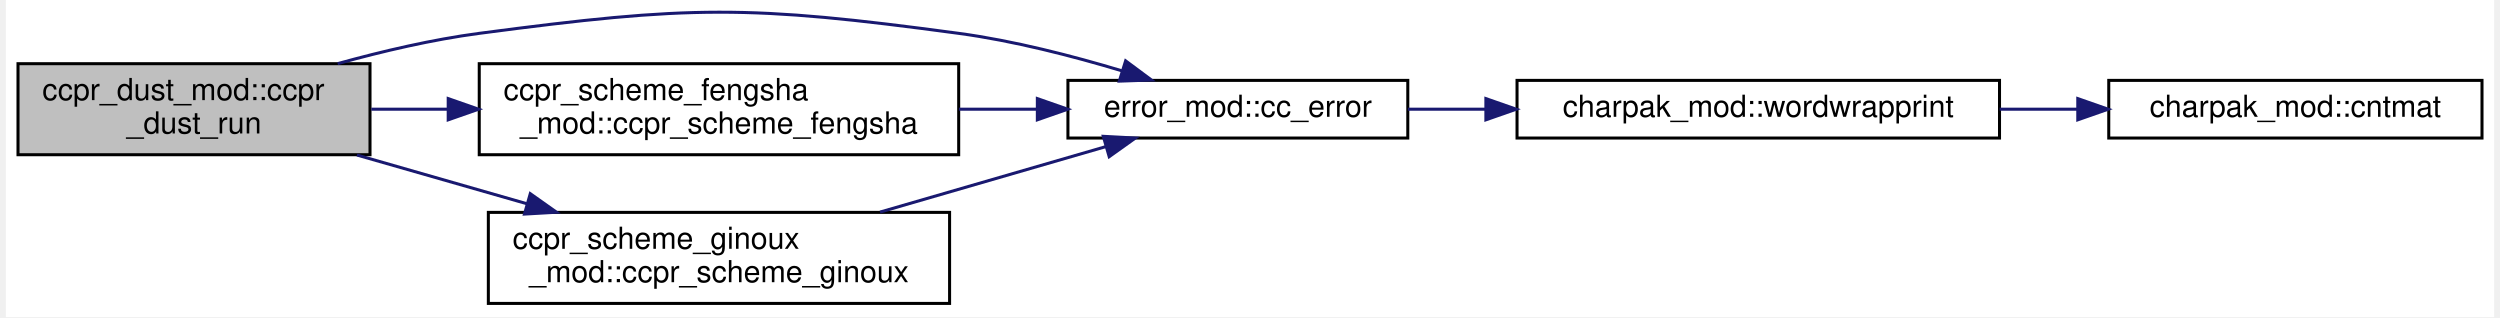
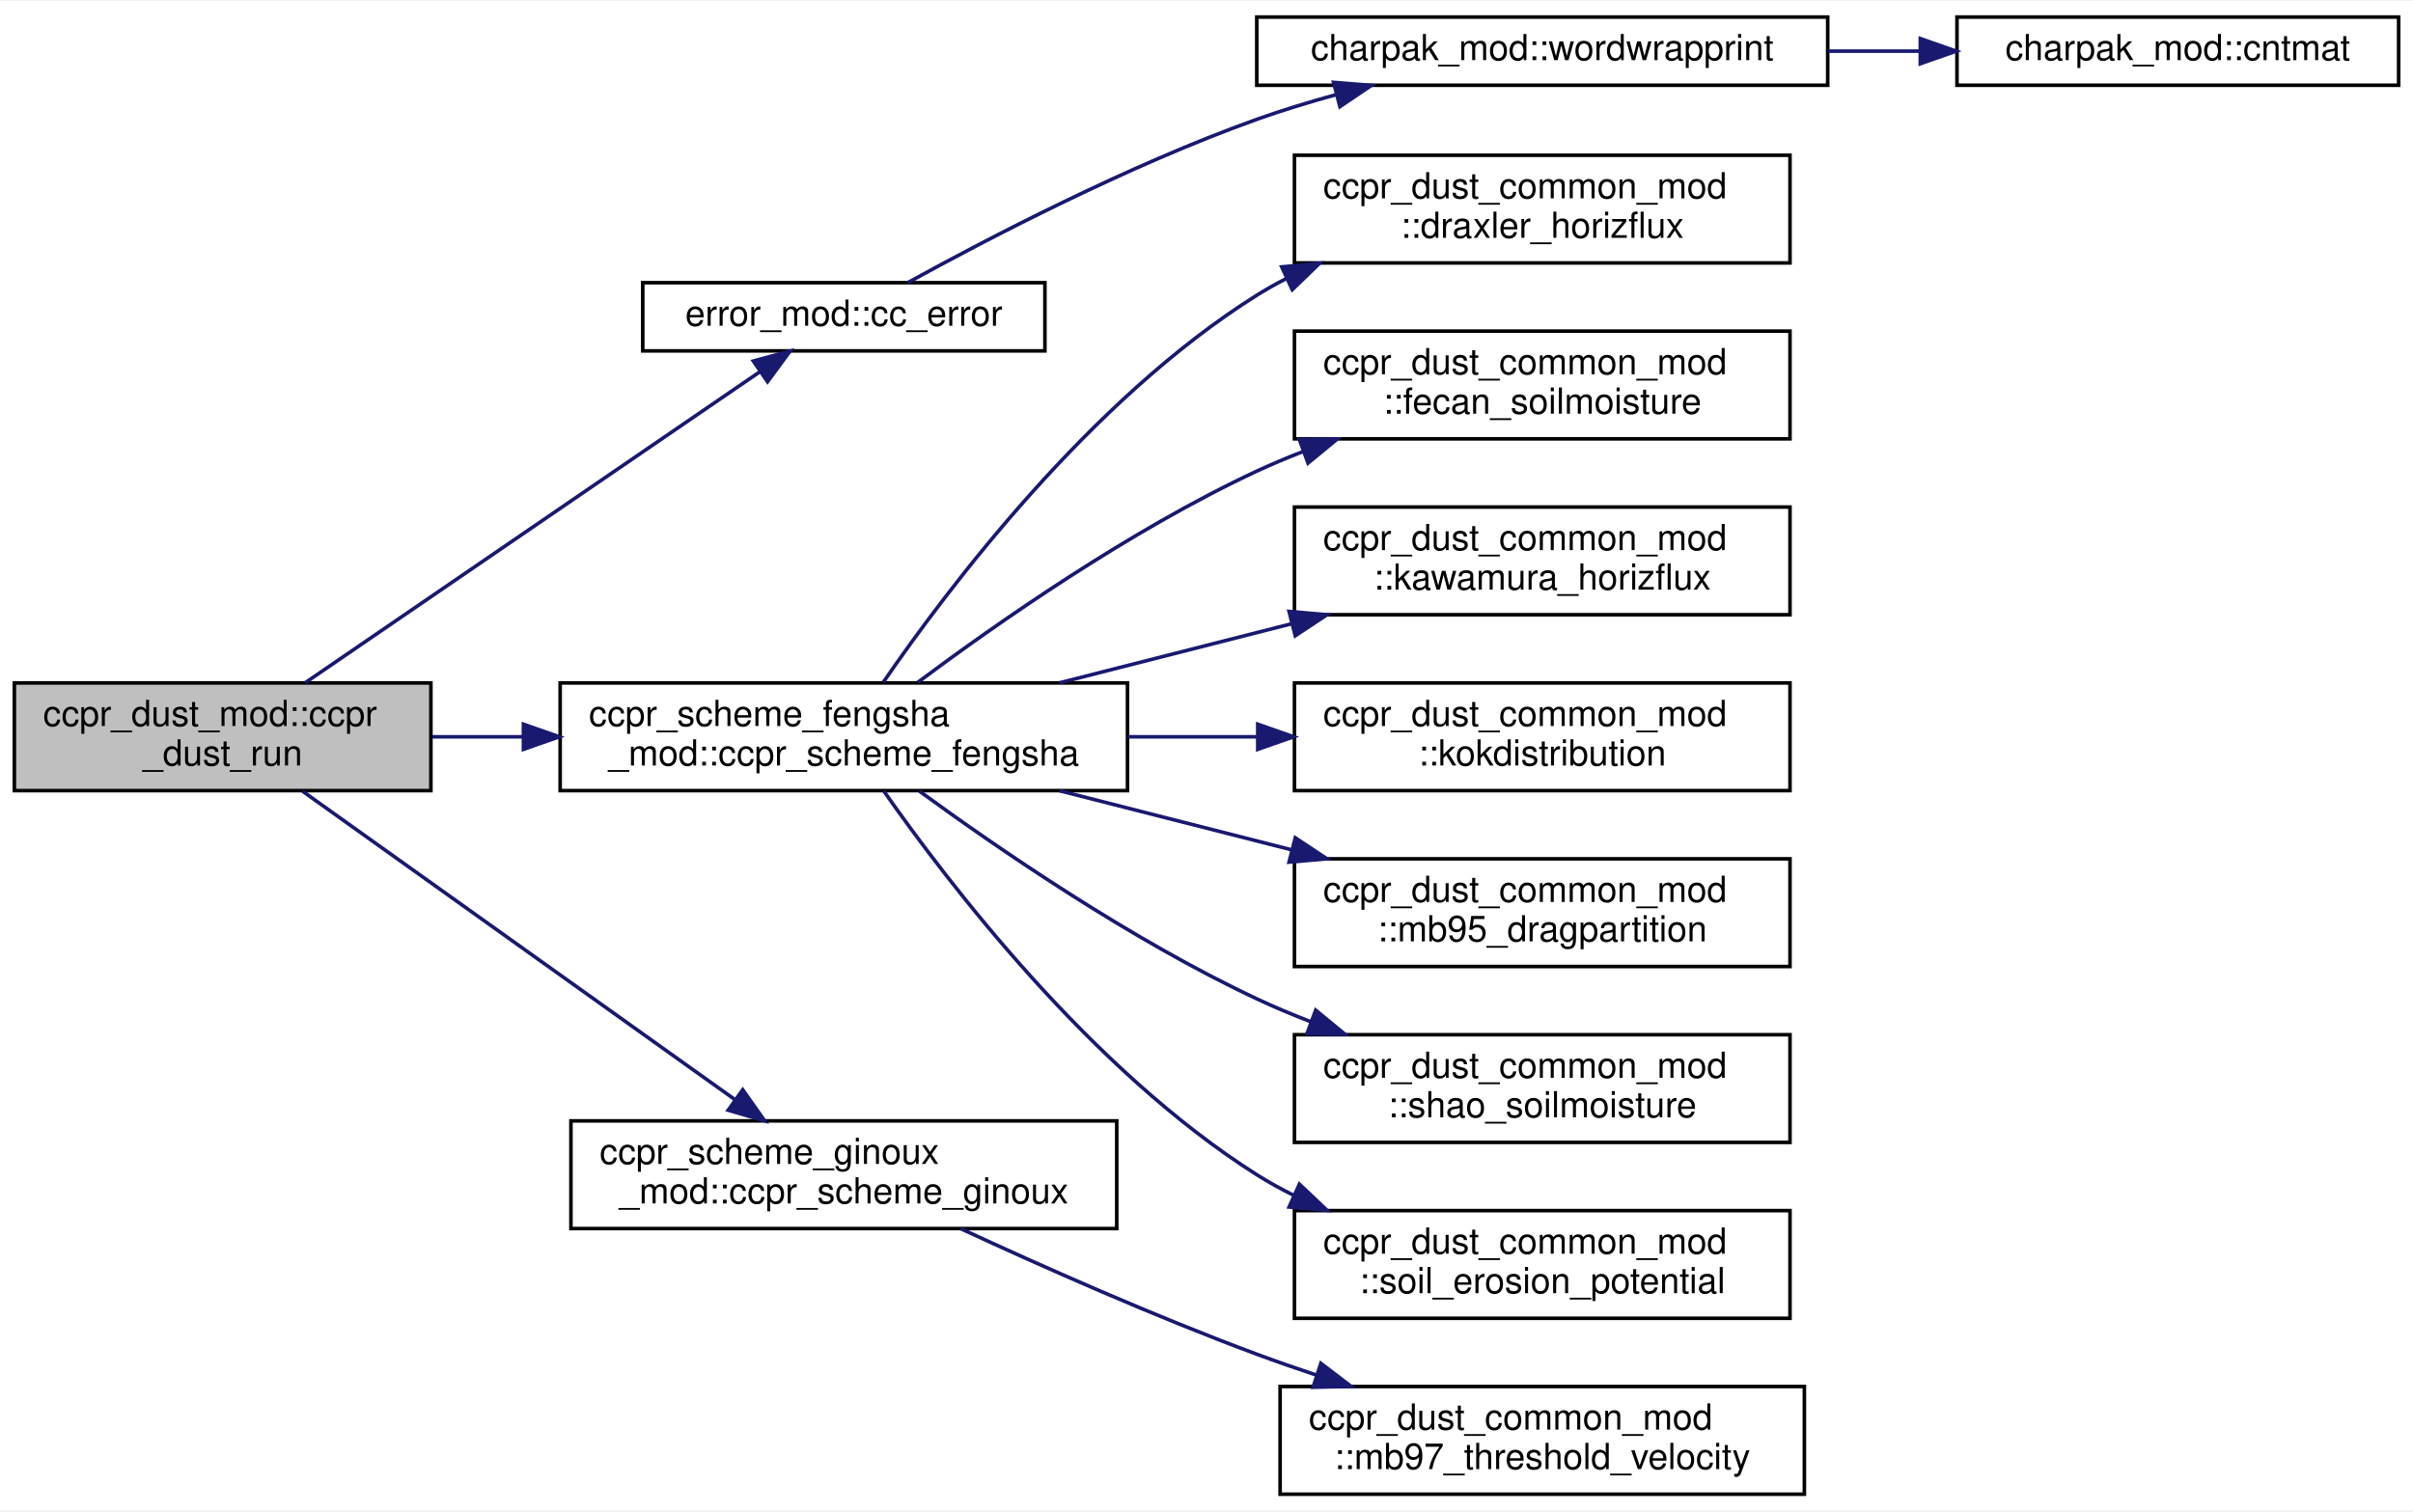
- <svg xmlns="http://www.w3.org/2000/svg" xmlns:xlink="http://www.w3.org/1999/xlink" width="820pt" height="104pt" viewBox="0.00 0.00 820.00 104.49">
-   <g id="graph0" class="graph" transform="scale(1 1) rotate(0) translate(4 100.49)">
-     <polygon fill="white" stroke="transparent" points="-4,4 -4,-100.49 816,-100.49 816,4 -4,4" />
+ <svg xmlns="http://www.w3.org/2000/svg" xmlns:xlink="http://www.w3.org/1999/xlink" width="672pt" height="421pt" viewBox="0.00 0.00 672.00 420.50">
+   <g id="graph0" class="graph" transform="scale(1 1) rotate(0) translate(4 416.5)">
+     <polygon fill="white" stroke="transparent" points="-4,4 -4,-416.5 668,-416.5 668,4 -4,4" />
    <g id="node1" class="node">
      <g id="a_node1">
        <a xlink:title="Run the dust scheme.">
-           <polygon fill="#bfbfbf" stroke="black" points="0,-49.5 0,-79.5 116,-79.5 116,-49.5 0,-49.5" />
-           <text text-anchor="start" x="8" y="-67.5" font-family="Helvetica,sans-Serif" font-size="10.00">ccpr_dust_mod::ccpr</text>
-           <text text-anchor="middle" x="58" y="-56.5" font-family="Helvetica,sans-Serif" font-size="10.00">_dust_run</text>
+           <polygon fill="#bfbfbf" stroke="black" points="0,-196.5 0,-226.5 116,-226.5 116,-196.5 0,-196.5" />
+           <text text-anchor="start" x="8" y="-214.5" font-family="Helvetica,sans-Serif" font-size="10.00">ccpr_dust_mod::ccpr</text>
+           <text text-anchor="middle" x="58" y="-203.5" font-family="Helvetica,sans-Serif" font-size="10.00">_dust_run</text>
        </a>
      </g>
    </g>
    <g id="node2" class="node">
      <g id="a_node2">
        <a xlink:href="group__core__modules.html#ga51caf927c8403a431dd55956762ad350" target="_top" xlink:title="CC_Error.">
-           <polygon fill="white" stroke="black" points="346,-55 346,-74 458,-74 458,-55 346,-55" />
-           <text text-anchor="middle" x="402" y="-62" font-family="Helvetica,sans-Serif" font-size="10.00">error_mod::cc_error</text>
+           <polygon fill="white" stroke="black" points="175,-319 175,-338 287,-338 287,-319 175,-319" />
+           <text text-anchor="middle" x="231" y="-326" font-family="Helvetica,sans-Serif" font-size="10.00">error_mod::cc_error</text>
        </a>
      </g>
    </g>
    <g id="edge1" class="edge">
-       <path fill="none" stroke="midnightblue" d="M105.35,-79.52C120.1,-83.61 136.59,-87.46 152,-89.5 221.62,-98.69 240.41,-98.89 310,-89.5 328.02,-87.07 347.51,-82.05 363.82,-77.14" />
-       <polygon fill="midnightblue" stroke="midnightblue" points="365.01,-80.44 373.52,-74.12 362.93,-73.75 365.01,-80.44" />
+       <path fill="none" stroke="midnightblue" d="M81.01,-226.56C113.66,-248.9 174.61,-290.6 207.53,-313.12" />
+       <polygon fill="midnightblue" stroke="midnightblue" points="205.79,-316.18 216.02,-318.94 209.75,-310.4 205.79,-316.18" />
    </g>
    <g id="node5" class="node">
      <g id="a_node5">
-         <a xlink:href="group__catchem__dust__process.html#ga2ecd8e7b62f710daffc274402498489b" target="_top" xlink:title="This is the FENGSHA dust emission scheme developed at NOAA Air Resources Laboratory.">
-           <polygon fill="white" stroke="black" points="152,-49.5 152,-79.5 310,-79.5 310,-49.5 152,-49.5" />
-           <text text-anchor="start" x="160" y="-67.5" font-family="Helvetica,sans-Serif" font-size="10.00">ccpr_scheme_fengsha</text>
-           <text text-anchor="middle" x="231" y="-56.5" font-family="Helvetica,sans-Serif" font-size="10.00">_mod::ccpr_scheme_fengsha</text>
+         <a xlink:href="group__catchem__dust__process.html#ga67dc6e808171e1508b62207056894363" target="_top" xlink:title="This is the FENGSHA dust emission scheme developed at NOAA Air Resources Laboratory.">
+           <polygon fill="white" stroke="black" points="152,-196.5 152,-226.5 310,-226.5 310,-196.5 152,-196.5" />
+           <text text-anchor="start" x="160" y="-214.5" font-family="Helvetica,sans-Serif" font-size="10.00">ccpr_scheme_fengsha</text>
+           <text text-anchor="middle" x="231" y="-203.5" font-family="Helvetica,sans-Serif" font-size="10.00">_mod::ccpr_scheme_fengsha</text>
        </a>
      </g>
    </g>
    <g id="edge4" class="edge">
-       <path fill="none" stroke="midnightblue" d="M116.42,-64.5C124.58,-64.5 133.12,-64.5 141.7,-64.5" />
-       <polygon fill="midnightblue" stroke="midnightblue" points="141.77,-68 151.77,-64.5 141.77,-61 141.77,-68" />
+       <path fill="none" stroke="midnightblue" d="M116.42,-211.5C124.58,-211.5 133.12,-211.5 141.7,-211.5" />
+       <polygon fill="midnightblue" stroke="midnightblue" points="141.77,-215 151.77,-211.5 141.77,-208 141.77,-215" />
+     </g>
+     <g id="node13" class="node">
+       <g id="a_node13">
+         <a xlink:href="group__catchem__dust__process.html#ga59077062b16e4d19eb9829c79f5890cf" target="_top" xlink:title="Calculates the dust emission flux in ug m-2 s-1.">
+           <polygon fill="white" stroke="black" points="155,-74.5 155,-104.5 307,-104.5 307,-74.5 155,-74.5" />
+           <text text-anchor="start" x="163" y="-92.5" font-family="Helvetica,sans-Serif" font-size="10.00">ccpr_scheme_ginoux</text>
+           <text text-anchor="middle" x="231" y="-81.5" font-family="Helvetica,sans-Serif" font-size="10.00">_mod::ccpr_scheme_ginoux</text>
+         </a>
+       </g>
+     </g>
+     <g id="edge12" class="edge">
+       <path fill="none" stroke="midnightblue" d="M80.31,-196.3C110.68,-174.63 166.53,-134.79 200.75,-110.37" />
+       <polygon fill="midnightblue" stroke="midnightblue" points="202.85,-113.17 208.96,-104.51 198.78,-107.47 202.85,-113.17" />
+     </g>
+     <g id="node3" class="node">
+       <g id="a_node3">
+         <a xlink:href="group__core__modules.html#ga3890886a8d25cb4253fe2706c44e6e78" target="_top" xlink:title="Print a string in multiple lines.">
+           <polygon fill="white" stroke="black" points="346,-393 346,-412 505,-412 505,-393 346,-393" />
+           <text text-anchor="middle" x="425.5" y="-400" font-family="Helvetica,sans-Serif" font-size="10.00">charpak_mod::wordwrapprint</text>
+         </a>
+       </g>
+     </g>
+     <g id="edge2" class="edge">
+       <path fill="none" stroke="midnightblue" d="M248.89,-338.06C270.73,-350.08 310.2,-370.7 346,-383.5 353.07,-386.03 360.61,-388.33 368.13,-390.39" />
+       <polygon fill="midnightblue" stroke="midnightblue" points="367.38,-393.81 377.94,-392.96 369.15,-387.04 367.38,-393.81" />
+     </g>
+     <g id="node4" class="node">
+       <g id="a_node4">
+         <a xlink:href="group__core__modules.html#ga36b722fb300c543f0eb910116bb28973" target="_top" xlink:title="Count the number of times a character appears in a string.">
+           <polygon fill="white" stroke="black" points="541,-393 541,-412 664,-412 664,-393 541,-393" />
+           <text text-anchor="middle" x="602.5" y="-400" font-family="Helvetica,sans-Serif" font-size="10.00">charpak_mod::cntmat</text>
+         </a>
+       </g>
+     </g>
+     <g id="edge3" class="edge">
+       <path fill="none" stroke="midnightblue" d="M505.04,-402.5C513.57,-402.5 522.21,-402.5 530.64,-402.5" />
+       <polygon fill="midnightblue" stroke="midnightblue" points="530.79,-406 540.79,-402.5 530.79,-399 530.79,-406" />
    </g>
    <g id="node6" class="node">
      <g id="a_node6">
-         <a xlink:href="group__catchem__dust__process.html#ga249debe2e73064b36291474cc9827af0" target="_top" xlink:title="Calculates the dust emission flux in ug m-2 s-1.">
-           <polygon fill="white" stroke="black" points="155,-0.5 155,-30.5 307,-30.5 307,-0.5 155,-0.5" />
-           <text text-anchor="start" x="163" y="-18.5" font-family="Helvetica,sans-Serif" font-size="10.00">ccpr_scheme_ginoux</text>
-           <text text-anchor="middle" x="231" y="-7.5" font-family="Helvetica,sans-Serif" font-size="10.00">_mod::ccpr_scheme_ginoux</text>
+         <a xlink:href="group__catchem__dust__process.html#gadd3264685e064288275b0d8e6c00037f" target="_top" xlink:title="Computes Draxler Hoirizontal Flux.">
+           <polygon fill="white" stroke="black" points="356.5,-343.5 356.5,-373.5 494.5,-373.5 494.5,-343.5 356.5,-343.5" />
+           <text text-anchor="start" x="364.5" y="-361.5" font-family="Helvetica,sans-Serif" font-size="10.00">ccpr_dust_common_mod</text>
+           <text text-anchor="middle" x="425.5" y="-350.5" font-family="Helvetica,sans-Serif" font-size="10.00">::draxler_horizflux</text>
+         </a>
+       </g>
+     </g>
+     <g id="edge5" class="edge">
+       <path fill="none" stroke="midnightblue" d="M242.04,-226.77C259.88,-252.72 299.62,-305.42 346,-334.5 348.63,-336.15 351.38,-337.69 354.22,-339.14" />
+       <polygon fill="midnightblue" stroke="midnightblue" points="352.95,-342.4 363.5,-343.41 355.88,-336.05 352.95,-342.4" />
+     </g>
+     <g id="node7" class="node">
+       <g id="a_node7">
+         <a xlink:href="group__catchem__dust__process.html#ga68df8ef7e173610a8570dc03b06f5ec1" target="_top" xlink:title="Computes the soil moisture attenuation factor for dust emission.">
+           <polygon fill="white" stroke="black" points="356.5,-294.5 356.5,-324.5 494.5,-324.5 494.5,-294.5 356.5,-294.5" />
+           <text text-anchor="start" x="364.5" y="-312.5" font-family="Helvetica,sans-Serif" font-size="10.00">ccpr_dust_common_mod</text>
+           <text text-anchor="middle" x="425.5" y="-301.5" font-family="Helvetica,sans-Serif" font-size="10.00">::fecan_soilmoisture</text>
        </a>
      </g>
    </g>
    <g id="edge6" class="edge">
-       <path fill="none" stroke="midnightblue" d="M111.7,-49.4C129.42,-44.32 149.35,-38.61 167.73,-33.34" />
-       <polygon fill="midnightblue" stroke="midnightblue" points="168.82,-36.67 177.47,-30.55 166.9,-29.94 168.82,-36.67" />
+       <path fill="none" stroke="midnightblue" d="M251.6,-226.67C273.56,-243.06 310.71,-269.05 346,-285.5 350.11,-287.41 354.4,-289.22 358.78,-290.92" />
+       <polygon fill="midnightblue" stroke="midnightblue" points="357.86,-294.31 368.45,-294.47 360.27,-287.74 357.86,-294.31" />
    </g>
-     <g id="node3" class="node">
-       <g id="a_node3">
-         <a xlink:href="group__core__modules.html#ga3890886a8d25cb4253fe2706c44e6e78" target="_top" xlink:title="Print a string in multiple lines.">
-           <polygon fill="white" stroke="black" points="494,-55 494,-74 653,-74 653,-55 494,-55" />
-           <text text-anchor="middle" x="573.5" y="-62" font-family="Helvetica,sans-Serif" font-size="10.00">charpak_mod::wordwrapprint</text>
+     <g id="node8" class="node">
+       <g id="a_node8">
+         <a xlink:href="group__catchem__dust__process.html#ga852341e0d9876a7c2a3a653e5036ea46" target="_top" xlink:title="Computes Kawamura Hoirizontal Flux.">
+           <polygon fill="white" stroke="black" points="356.5,-245.5 356.5,-275.5 494.5,-275.5 494.5,-245.5 356.5,-245.5" />
+           <text text-anchor="start" x="364.5" y="-263.5" font-family="Helvetica,sans-Serif" font-size="10.00">ccpr_dust_common_mod</text>
+           <text text-anchor="middle" x="425.5" y="-252.5" font-family="Helvetica,sans-Serif" font-size="10.00">::kawamura_horizflux</text>
        </a>
      </g>
    </g>
-     <g id="edge2" class="edge">
-       <path fill="none" stroke="midnightblue" d="M458.03,-64.5C466.23,-64.5 474.85,-64.5 483.54,-64.5" />
-       <polygon fill="midnightblue" stroke="midnightblue" points="483.73,-68 493.73,-64.5 483.73,-61 483.73,-68" />
+     <g id="edge7" class="edge">
+       <path fill="none" stroke="midnightblue" d="M291.06,-226.53C311.48,-231.73 334.54,-237.6 355.67,-242.98" />
+       <polygon fill="midnightblue" stroke="midnightblue" points="354.99,-246.42 365.55,-245.49 356.72,-239.64 354.99,-246.42" />
    </g>
-     <g id="node4" class="node">
-       <g id="a_node4">
-         <a xlink:href="group__core__modules.html#ga36b722fb300c543f0eb910116bb28973" target="_top" xlink:title="Count the number of times a character appears in a string.">
-           <polygon fill="white" stroke="black" points="689,-55 689,-74 812,-74 812,-55 689,-55" />
-           <text text-anchor="middle" x="750.5" y="-62" font-family="Helvetica,sans-Serif" font-size="10.00">charpak_mod::cntmat</text>
+     <g id="node9" class="node">
+       <g id="a_node9">
+         <a xlink:href="group__catchem__dust__process.html#gac1050e21be1dd102128fd53670dff630" target="_top" xlink:title="KokDistribution.">
+           <polygon fill="white" stroke="black" points="356.5,-196.5 356.5,-226.5 494.5,-226.5 494.5,-196.5 356.5,-196.5" />
+           <text text-anchor="start" x="364.5" y="-214.5" font-family="Helvetica,sans-Serif" font-size="10.00">ccpr_dust_common_mod</text>
+           <text text-anchor="middle" x="425.5" y="-203.5" font-family="Helvetica,sans-Serif" font-size="10.00">::kokdistribution</text>
        </a>
      </g>
    </g>
-     <g id="edge3" class="edge">
-       <path fill="none" stroke="midnightblue" d="M653.04,-64.5C661.57,-64.5 670.21,-64.5 678.64,-64.5" />
-       <polygon fill="midnightblue" stroke="midnightblue" points="678.79,-68 688.79,-64.5 678.79,-61 678.79,-68" />
+     <g id="edge8" class="edge">
+       <path fill="none" stroke="midnightblue" d="M310.02,-211.5C321.87,-211.5 334.1,-211.5 345.96,-211.5" />
+       <polygon fill="midnightblue" stroke="midnightblue" points="346.27,-215 356.27,-211.5 346.27,-208 346.27,-215" />
    </g>
-     <g id="edge5" class="edge">
-       <path fill="none" stroke="midnightblue" d="M310.07,-64.5C318.68,-64.5 327.37,-64.5 335.8,-64.5" />
-       <polygon fill="midnightblue" stroke="midnightblue" points="335.92,-68 345.92,-64.5 335.92,-61 335.92,-68" />
+     <g id="node10" class="node">
+       <g id="a_node10">
+         <a xlink:href="group__catchem__dust__process.html#ga5fafbb4ea27c7b29911094fa8f2b157f" target="_top" xlink:title="Computes the Drag Partition from MB95.">
+           <polygon fill="white" stroke="black" points="356.5,-147.5 356.5,-177.5 494.5,-177.5 494.5,-147.5 356.5,-147.5" />
+           <text text-anchor="start" x="364.5" y="-165.5" font-family="Helvetica,sans-Serif" font-size="10.00">ccpr_dust_common_mod</text>
+           <text text-anchor="middle" x="425.5" y="-154.5" font-family="Helvetica,sans-Serif" font-size="10.00">::mb95_dragpartition</text>
+         </a>
+       </g>
    </g>
-     <g id="edge7" class="edge">
-       <path fill="none" stroke="midnightblue" d="M284.08,-30.6C307.99,-37.53 335.98,-45.65 358.58,-52.2" />
-       <polygon fill="midnightblue" stroke="midnightblue" points="357.65,-55.57 368.23,-55 359.6,-48.85 357.65,-55.57" />
+     <g id="edge9" class="edge">
+       <path fill="none" stroke="midnightblue" d="M291.06,-196.47C311.48,-191.27 334.54,-185.4 355.67,-180.02" />
+       <polygon fill="midnightblue" stroke="midnightblue" points="356.72,-183.36 365.55,-177.51 354.99,-176.58 356.72,-183.36" />
+     </g>
+     <g id="node11" class="node">
+       <g id="a_node11">
+         <a xlink:href="group__catchem__dust__process.html#ga98e5900d9bfa60f94bbb661f30f7567b" target="_top" xlink:title="Computes the soil moisture attenuation factor for dust emission.">
+           <polygon fill="white" stroke="black" points="356.5,-98.5 356.5,-128.5 494.5,-128.5 494.5,-98.5 356.5,-98.5" />
+           <text text-anchor="start" x="364.5" y="-116.5" font-family="Helvetica,sans-Serif" font-size="10.00">ccpr_dust_common_mod</text>
+           <text text-anchor="middle" x="425.5" y="-105.5" font-family="Helvetica,sans-Serif" font-size="10.00">::shao_soilmoisture</text>
+         </a>
+       </g>
+     </g>
+     <g id="edge10" class="edge">
+       <path fill="none" stroke="midnightblue" d="M252.07,-196.34C274.14,-180.23 311.11,-154.88 346,-138.5 350.86,-136.22 355.97,-134.07 361.17,-132.07" />
+       <polygon fill="midnightblue" stroke="midnightblue" points="362.4,-135.34 370.58,-128.61 359.98,-128.77 362.4,-135.34" />
+     </g>
+     <g id="node12" class="node">
+       <g id="a_node12">
+         <a xlink:href="group__catchem__dust__process.html#ga86799789075704c8682e43e376519182" target="_top" xlink:title="Computes the soil erosion potential.">
+           <polygon fill="white" stroke="black" points="356.5,-49.5 356.5,-79.5 494.5,-79.5 494.5,-49.5 356.5,-49.5" />
+           <text text-anchor="start" x="364.5" y="-67.5" font-family="Helvetica,sans-Serif" font-size="10.00">ccpr_dust_common_mod</text>
+           <text text-anchor="middle" x="425.5" y="-56.5" font-family="Helvetica,sans-Serif" font-size="10.00">::soil_erosion_potential</text>
+         </a>
+       </g>
+     </g>
+     <g id="edge11" class="edge">
+       <path fill="none" stroke="midnightblue" d="M242.11,-196.41C260.05,-170.77 299.94,-118.62 346,-89.5 349.31,-87.41 352.8,-85.48 356.41,-83.7" />
+       <polygon fill="midnightblue" stroke="midnightblue" points="357.87,-86.88 365.56,-79.59 355,-80.5 357.87,-86.88" />
+     </g>
+     <g id="node14" class="node">
+       <g id="a_node14">
+         <a xlink:href="group__catchem__dust__process.html#ga4500164b113bfafb04f34b3dbdbd5acb" target="_top" xlink:title="Computes the Threshold Friction Velocity from MB97.">
+           <polygon fill="white" stroke="black" points="352.5,-0.5 352.5,-30.5 498.5,-30.5 498.5,-0.5 352.5,-0.5" />
+           <text text-anchor="start" x="360.5" y="-18.5" font-family="Helvetica,sans-Serif" font-size="10.00">ccpr_dust_common_mod</text>
+           <text text-anchor="middle" x="425.5" y="-7.5" font-family="Helvetica,sans-Serif" font-size="10.00">::mb97_threshold_velocity</text>
+         </a>
+       </g>
+     </g>
+     <g id="edge13" class="edge">
+       <path fill="none" stroke="midnightblue" d="M263.53,-74.48C286.2,-63.98 317.63,-50.02 346,-39.5 351.39,-37.5 357.04,-35.54 362.72,-33.64" />
+       <polygon fill="midnightblue" stroke="midnightblue" points="363.85,-36.96 372.28,-30.53 361.68,-30.3 363.85,-36.96" />
    </g>
  </g>
</svg>
